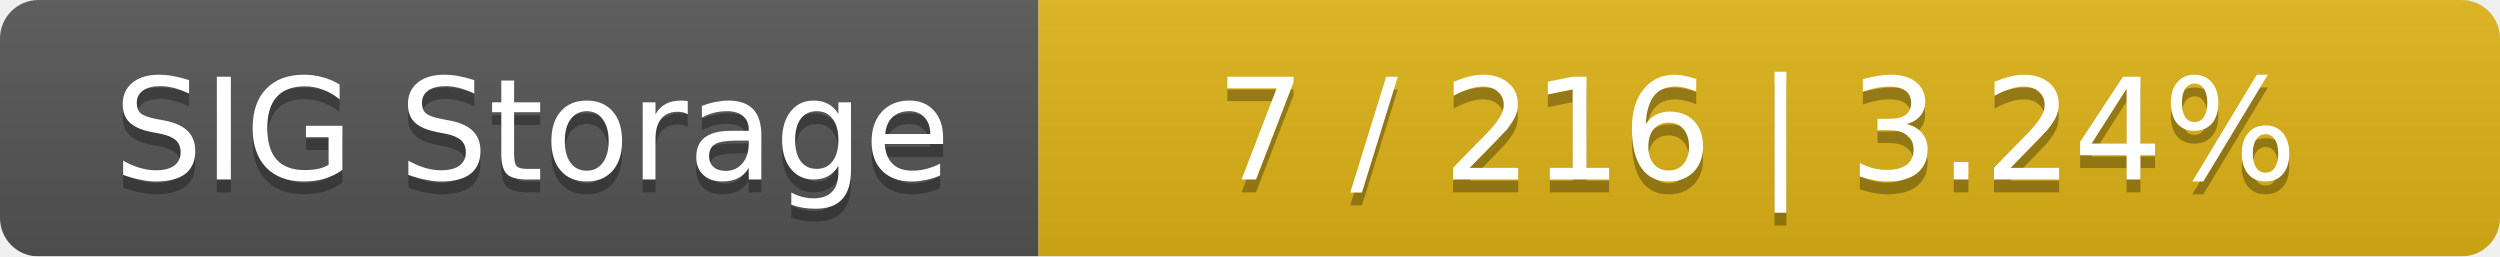
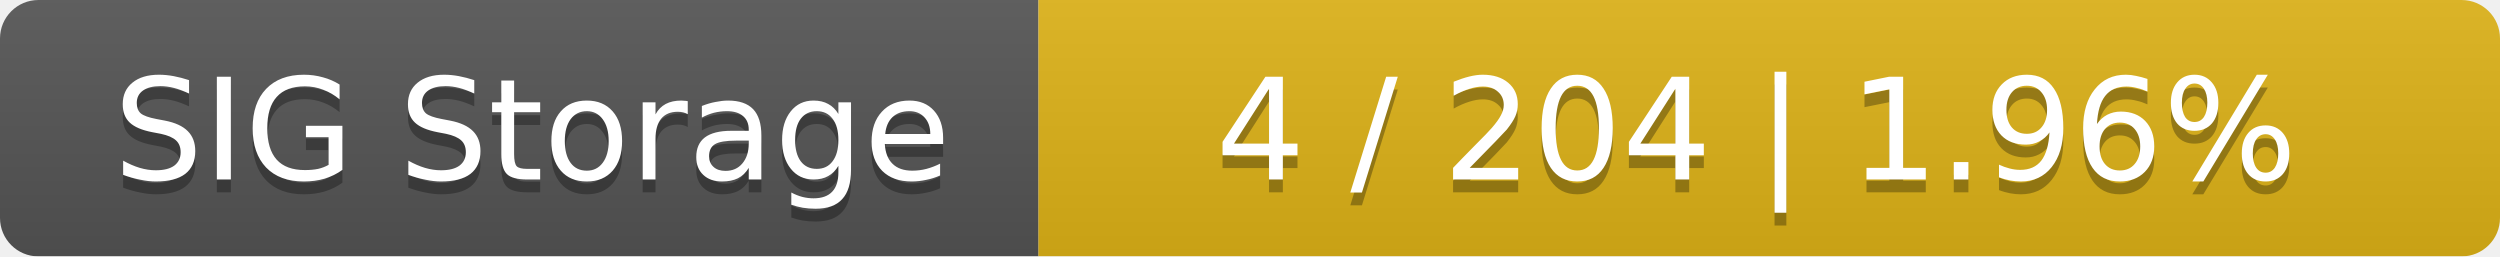
<svg xmlns="http://www.w3.org/2000/svg" width="195" height="20">
  <linearGradient id="smooth" x2="0" y2="100%">
    <stop offset="0" stop-color="#bbb" stop-opacity=".1" />
    <stop offset="1" stop-opacity=".1" />
  </linearGradient>
  <mask id="round">
    <rect width="195" height="20" rx="3" fill="#fff" />
  </mask>
  <g mask="url(#round)">
    <rect width="81" height="20" fill="#555" />
    <rect x="81" width="114" height="20" fill="#dfb317" />
    <rect width="195" height="20" fill="url(#smooth)" />
  </g>
  <g fill="#fff" text-anchor="middle" font-family="DejaVu Sans,Verdana,Geneva,sans-serif" font-size="11">
    <text x="41.5" y="15" fill="#010101" fill-opacity=".3">SIG Storage</text>
    <text x="41.5" y="14">SIG Storage</text>
-     <text x="137" y="15" fill="#010101" fill-opacity=".3">7 / 216    |    3.24%</text>
-     <text x="137" y="14">7 / 216    |    3.24%</text>
+     <text x="137" y="15" fill="#010101" fill-opacity=".3">4 / 204    |    1.96%</text>
+     <text x="137" y="14">4 / 204    |    1.96%</text>
  </g>
</svg>
